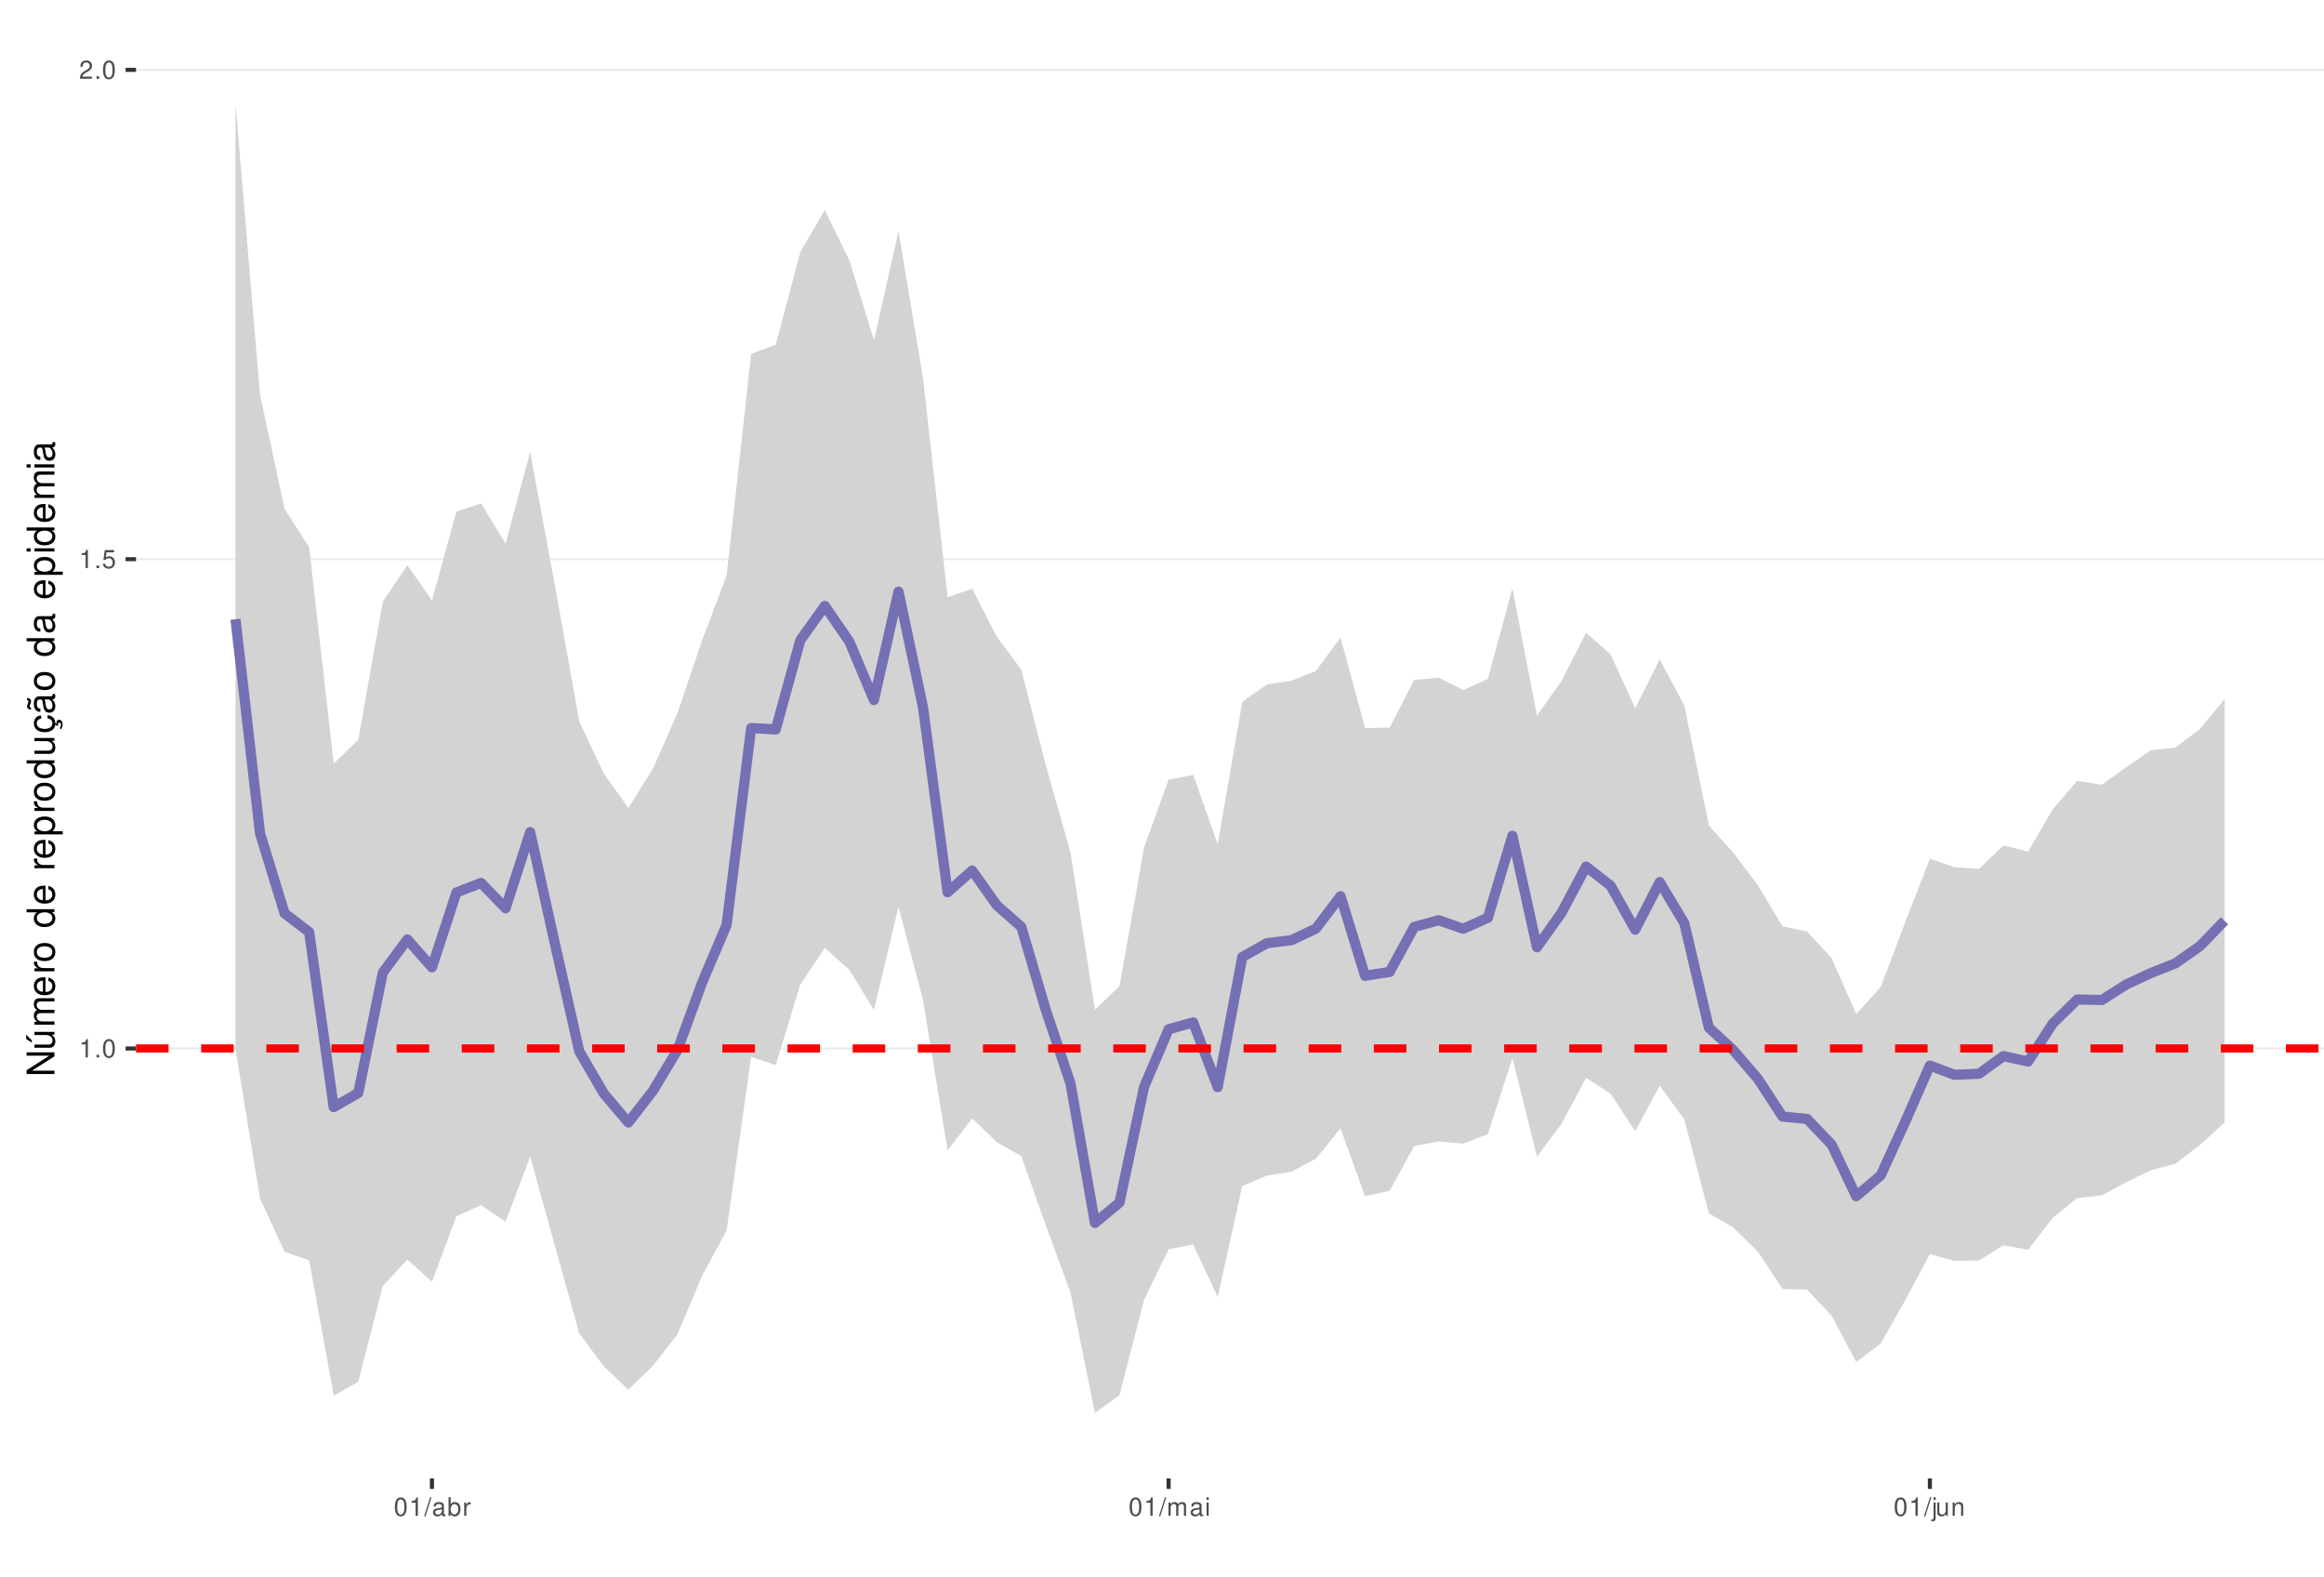
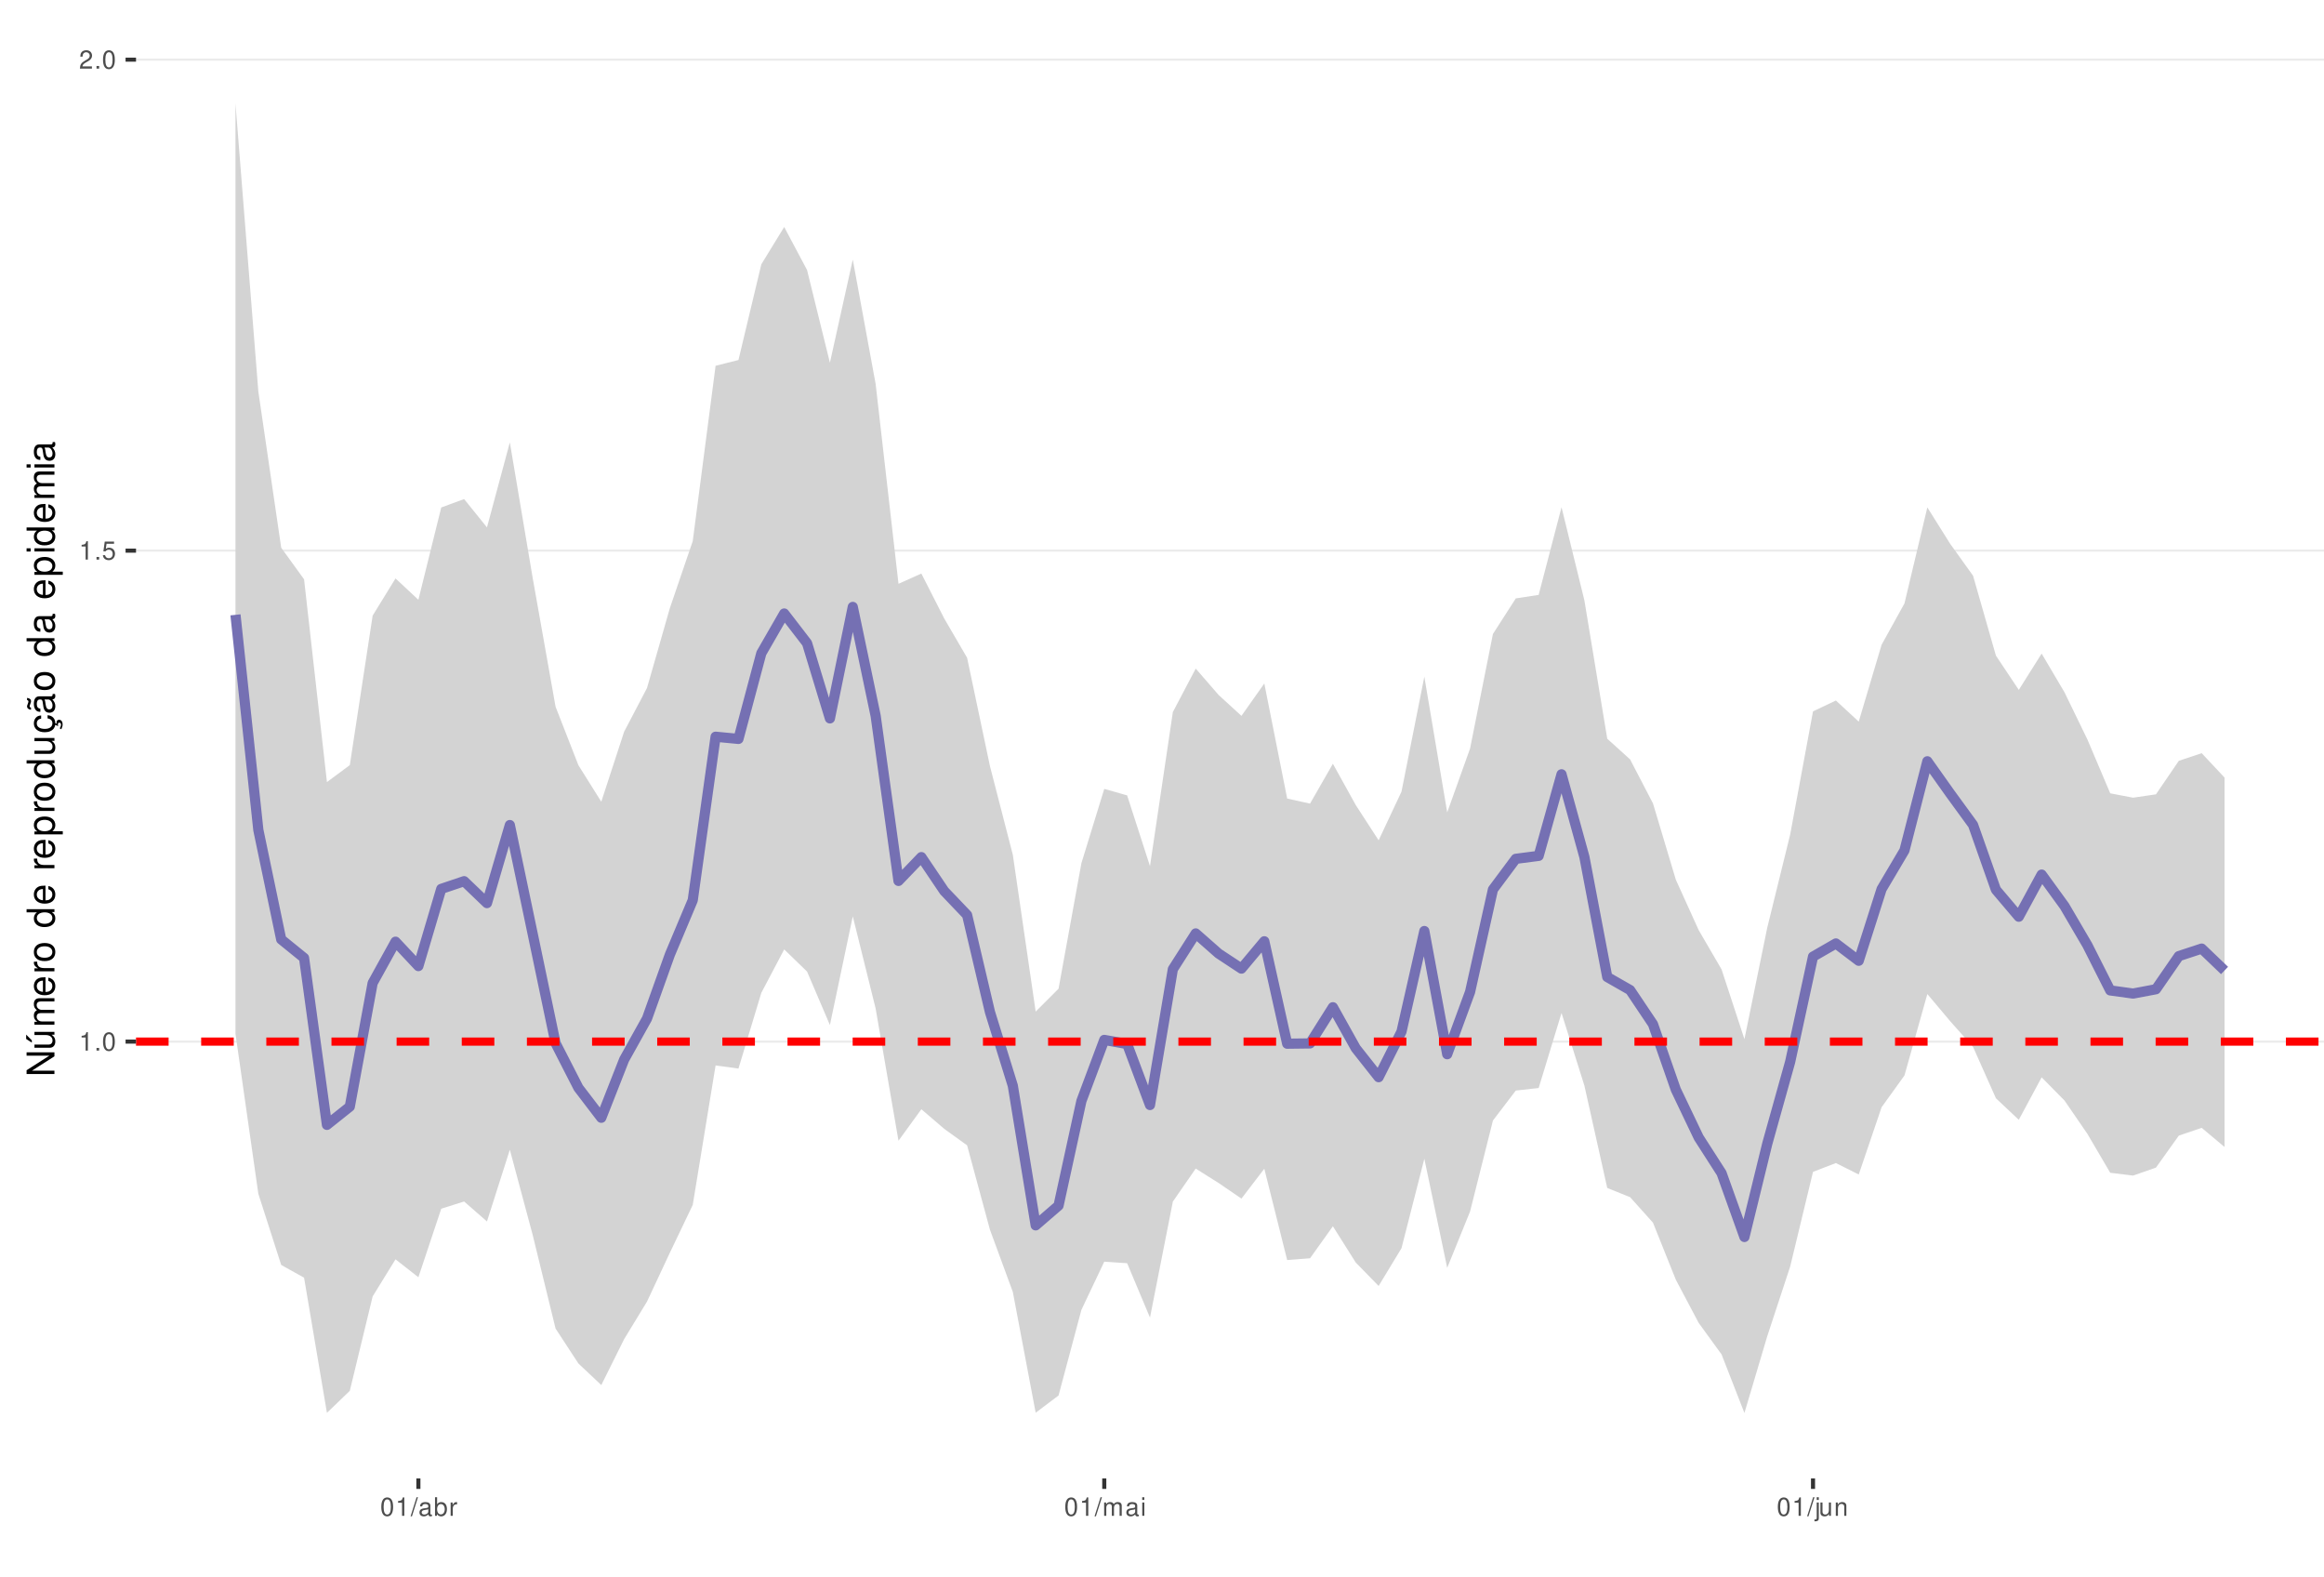
<svg xmlns="http://www.w3.org/2000/svg" xmlns:xlink="http://www.w3.org/1999/xlink" width="609pt" height="413pt" viewBox="0 0 609 413" version="1.1">
  <defs>
    <g>
      <symbol overflow="visible" id="glyph0-0">
        <path style="stroke:none;" d="" />
      </symbol>
      <symbol overflow="visible" id="glyph0-1">
        <path style="stroke:none;" d="M 1.719 -3.422 L 1.719 0 L 2.312 0 L 2.312 -4.812 L 1.922 -4.812 C 1.719 -4.078 1.578 -3.969 0.672 -3.859 L 0.672 -3.422 Z M 1.719 -3.422 " />
      </symbol>
      <symbol overflow="visible" id="glyph0-2">
        <path style="stroke:none;" d="M 1.266 -0.688 L 0.578 -0.688 L 0.578 0 L 1.266 0 Z M 1.266 -0.688 " />
      </symbol>
      <symbol overflow="visible" id="glyph0-3">
        <path style="stroke:none;" d="M 1.828 -4.812 C 1.391 -4.812 0.984 -4.609 0.75 -4.281 C 0.438 -3.859 0.281 -3.219 0.281 -2.328 C 0.281 -0.703 0.812 0.156 1.828 0.156 C 2.828 0.156 3.375 -0.703 3.375 -2.297 C 3.375 -3.219 3.234 -3.844 2.922 -4.281 C 2.672 -4.625 2.281 -4.812 1.828 -4.812 Z M 1.828 -4.297 C 2.469 -4.297 2.781 -3.641 2.781 -2.344 C 2.781 -0.969 2.469 -0.328 1.812 -0.328 C 1.203 -0.328 0.891 -1 0.891 -2.328 C 0.891 -3.641 1.203 -4.297 1.828 -4.297 Z M 1.828 -4.297 " />
      </symbol>
      <symbol overflow="visible" id="glyph0-4">
        <path style="stroke:none;" d="M 3.172 -4.719 L 0.734 -4.719 L 0.375 -2.156 L 0.922 -2.156 C 1.188 -2.469 1.422 -2.594 1.797 -2.594 C 2.422 -2.594 2.812 -2.156 2.812 -1.453 C 2.812 -0.781 2.422 -0.359 1.781 -0.359 C 1.266 -0.359 0.953 -0.625 0.812 -1.156 L 0.234 -1.156 C 0.312 -0.766 0.375 -0.578 0.516 -0.406 C 0.781 -0.047 1.266 0.156 1.797 0.156 C 2.75 0.156 3.422 -0.547 3.422 -1.531 C 3.422 -2.469 2.797 -3.109 1.891 -3.109 C 1.562 -3.109 1.297 -3.016 1.016 -2.828 L 1.203 -4.141 L 3.172 -4.141 Z M 3.172 -4.719 " />
      </symbol>
      <symbol overflow="visible" id="glyph0-5">
        <path style="stroke:none;" d="M 3.375 -0.578 L 0.891 -0.578 C 0.938 -0.984 1.156 -1.234 1.734 -1.578 L 2.406 -1.953 C 3.062 -2.328 3.406 -2.812 3.406 -3.406 C 3.406 -3.812 3.234 -4.188 2.969 -4.438 C 2.688 -4.688 2.344 -4.812 1.891 -4.812 C 1.297 -4.812 0.844 -4.594 0.578 -4.188 C 0.422 -3.938 0.344 -3.641 0.328 -3.141 L 0.922 -3.141 C 0.938 -3.469 0.984 -3.672 1.062 -3.828 C 1.219 -4.125 1.516 -4.297 1.875 -4.297 C 2.406 -4.297 2.797 -3.906 2.797 -3.391 C 2.797 -3.016 2.578 -2.672 2.156 -2.438 L 1.547 -2.078 C 0.562 -1.516 0.281 -1.062 0.219 0 L 3.375 0 Z M 3.375 -0.578 " />
      </symbol>
      <symbol overflow="visible" id="glyph0-6">
        <path style="stroke:none;" d="M 1.531 -4.859 L -0.047 0.141 L 0.312 0.141 L 1.891 -4.859 Z M 1.531 -4.859 " />
      </symbol>
      <symbol overflow="visible" id="glyph0-7">
        <path style="stroke:none;" d="M 3.562 -0.328 C 3.5 -0.312 3.469 -0.312 3.438 -0.312 C 3.25 -0.312 3.141 -0.406 3.141 -0.578 L 3.141 -2.641 C 3.141 -3.25 2.688 -3.594 1.828 -3.594 C 1.312 -3.594 0.906 -3.438 0.672 -3.188 C 0.516 -3 0.453 -2.797 0.438 -2.453 L 0.984 -2.453 C 1.031 -2.875 1.297 -3.078 1.812 -3.078 C 2.312 -3.078 2.594 -2.891 2.594 -2.562 L 2.594 -2.406 C 2.578 -2.172 2.469 -2.078 2.016 -2.031 C 1.219 -1.922 1.109 -1.891 0.891 -1.812 C 0.484 -1.641 0.281 -1.328 0.281 -0.875 C 0.281 -0.25 0.719 0.156 1.422 0.156 C 1.859 0.156 2.219 0 2.609 -0.359 C 2.656 0 2.828 0.156 3.188 0.156 C 3.297 0.156 3.375 0.141 3.562 0.094 Z M 2.594 -1.094 C 2.594 -0.906 2.531 -0.797 2.375 -0.641 C 2.141 -0.438 1.875 -0.328 1.547 -0.328 C 1.109 -0.328 0.859 -0.547 0.859 -0.891 C 0.859 -1.266 1.094 -1.438 1.703 -1.531 C 2.297 -1.609 2.406 -1.641 2.594 -1.719 Z M 2.594 -1.094 " />
      </symbol>
      <symbol overflow="visible" id="glyph0-8">
        <path style="stroke:none;" d="M 0.359 -4.859 L 0.359 0 L 0.859 0 L 0.859 -0.453 C 1.125 -0.047 1.484 0.156 1.969 0.156 C 2.875 0.156 3.484 -0.594 3.484 -1.75 C 3.484 -2.891 2.922 -3.594 1.984 -3.594 C 1.516 -3.594 1.172 -3.406 0.906 -3.016 L 0.906 -4.859 Z M 1.891 -3.062 C 2.5 -3.062 2.906 -2.531 2.906 -1.703 C 2.906 -0.906 2.484 -0.359 1.891 -0.359 C 1.297 -0.359 0.906 -0.906 0.906 -1.719 C 0.906 -2.531 1.297 -3.062 1.891 -3.062 Z M 1.891 -3.062 " />
      </symbol>
      <symbol overflow="visible" id="glyph0-9">
        <path style="stroke:none;" d="M 0.453 -3.484 L 0.453 0 L 1.016 0 L 1.016 -1.812 C 1.031 -2.656 1.375 -3.016 2.141 -3 L 2.141 -3.562 C 2.047 -3.578 1.984 -3.594 1.922 -3.594 C 1.562 -3.594 1.297 -3.375 0.969 -2.859 L 0.969 -3.484 Z M 0.453 -3.484 " />
      </symbol>
      <symbol overflow="visible" id="glyph0-10">
        <path style="stroke:none;" d="M 0.469 -3.484 L 0.469 0 L 1.031 0 L 1.031 -2.188 C 1.031 -2.703 1.391 -3.109 1.844 -3.109 C 2.25 -3.109 2.484 -2.844 2.484 -2.406 L 2.484 0 L 3.047 0 L 3.047 -2.188 C 3.047 -2.703 3.422 -3.109 3.875 -3.109 C 4.266 -3.109 4.516 -2.844 4.516 -2.406 L 4.516 0 L 5.078 0 L 5.078 -2.609 C 5.078 -3.234 4.719 -3.594 4.062 -3.594 C 3.594 -3.594 3.312 -3.453 2.984 -3.062 C 2.781 -3.422 2.5 -3.594 2.047 -3.594 C 1.578 -3.594 1.266 -3.422 0.984 -3 L 0.984 -3.484 Z M 0.469 -3.484 " />
      </symbol>
      <symbol overflow="visible" id="glyph0-11">
        <path style="stroke:none;" d="M 1 -3.484 L 0.453 -3.484 L 0.453 0 L 1 0 Z M 1 -4.859 L 0.438 -4.859 L 0.438 -4.156 L 1 -4.156 Z M 1 -4.859 " />
      </symbol>
      <symbol overflow="visible" id="glyph0-12">
        <path style="stroke:none;" d="M 0.469 -3.484 L 0.469 0.5 C 0.469 0.859 0.359 0.969 0.016 0.969 C -0.031 0.969 -0.047 0.969 -0.125 0.953 L -0.125 1.438 C -0.047 1.438 -0.016 1.453 0.062 1.453 C 0.688 1.453 1.016 1.203 1.016 0.719 L 1.016 -3.484 Z M 1.016 -4.859 L 0.469 -4.859 L 0.469 -4.156 L 1.016 -4.156 Z M 1.016 -4.859 " />
      </symbol>
      <symbol overflow="visible" id="glyph0-13">
        <path style="stroke:none;" d="M 3.203 0 L 3.203 -3.484 L 2.656 -3.484 L 2.656 -1.516 C 2.656 -0.797 2.281 -0.328 1.703 -0.328 C 1.266 -0.328 0.984 -0.594 0.984 -1.016 L 0.984 -3.484 L 0.438 -3.484 L 0.438 -0.797 C 0.438 -0.219 0.859 0.156 1.547 0.156 C 2.062 0.156 2.391 -0.031 2.703 -0.484 L 2.703 0 Z M 3.203 0 " />
      </symbol>
      <symbol overflow="visible" id="glyph0-14">
        <path style="stroke:none;" d="M 0.469 -3.484 L 0.469 0 L 1.031 0 L 1.031 -1.922 C 1.031 -2.641 1.391 -3.109 1.969 -3.109 C 2.406 -3.109 2.688 -2.828 2.688 -2.422 L 2.688 0 L 3.234 0 L 3.234 -2.641 C 3.234 -3.219 2.812 -3.594 2.141 -3.594 C 1.625 -3.594 1.281 -3.391 0.984 -2.906 L 0.984 -3.484 Z M 0.469 -3.484 " />
      </symbol>
      <symbol overflow="visible" id="glyph1-0">
        <path style="stroke:none;" d="" />
      </symbol>
      <symbol overflow="visible" id="glyph1-1">
        <path style="stroke:none;" d="M -7.297 -6.453 L -7.297 -5.578 L -1.328 -5.578 L -7.297 -1.766 L -7.297 -0.766 L 0 -0.766 L 0 -1.641 L -5.906 -1.641 L 0 -5.406 L 0 -6.453 Z M -7.297 -6.453 " />
      </symbol>
      <symbol overflow="visible" id="glyph1-2">
        <path style="stroke:none;" d="M 0 -4.812 L -5.234 -4.812 L -5.234 -3.984 L -2.266 -3.984 C -1.203 -3.984 -0.5 -3.438 -0.5 -2.562 C -0.5 -1.906 -0.906 -1.484 -1.531 -1.484 L -5.234 -1.484 L -5.234 -0.656 L -1.203 -0.656 C -0.328 -0.656 0.234 -1.297 0.234 -2.312 C 0.234 -3.094 -0.047 -3.578 -0.734 -4.062 L 0 -4.062 Z M -7.406 -2.953 L -5.922 -2 L -5.922 -2.594 L -7.406 -4.094 Z M -7.406 -2.953 " />
      </symbol>
      <symbol overflow="visible" id="glyph1-3">
        <path style="stroke:none;" d="M -5.234 -0.703 L 0 -0.703 L 0 -1.547 L -3.297 -1.547 C -4.047 -1.547 -4.656 -2.094 -4.656 -2.766 C -4.656 -3.391 -4.281 -3.734 -3.609 -3.734 L 0 -3.734 L 0 -4.578 L -3.297 -4.578 C -4.047 -4.578 -4.656 -5.125 -4.656 -5.812 C -4.656 -6.422 -4.266 -6.781 -3.609 -6.781 L 0 -6.781 L 0 -7.625 L -3.938 -7.625 C -4.875 -7.625 -5.391 -7.078 -5.391 -6.094 C -5.391 -5.406 -5.188 -4.984 -4.594 -4.484 C -5.156 -4.188 -5.391 -3.766 -5.391 -3.078 C -5.391 -2.375 -5.125 -1.906 -4.5 -1.469 L -5.234 -1.469 Z M -5.234 -0.703 " />
      </symbol>
      <symbol overflow="visible" id="glyph1-4">
        <path style="stroke:none;" d="M -2.344 -5.125 C -3.141 -5.125 -3.625 -5.062 -4.016 -4.922 C -4.875 -4.578 -5.391 -3.781 -5.391 -2.797 C -5.391 -1.344 -4.281 -0.406 -2.547 -0.406 C -0.812 -0.406 0.234 -1.297 0.234 -2.781 C 0.234 -3.984 -0.453 -4.812 -1.594 -5.016 L -1.594 -4.188 C -0.906 -3.953 -0.547 -3.484 -0.547 -2.812 C -0.547 -2.281 -0.781 -1.828 -1.219 -1.547 C -1.516 -1.344 -1.812 -1.281 -2.344 -1.266 Z M -3.016 -1.297 C -3.984 -1.359 -4.625 -1.953 -4.625 -2.797 C -4.625 -3.641 -3.953 -4.234 -3.016 -4.234 Z M -3.016 -1.297 " />
      </symbol>
      <symbol overflow="visible" id="glyph1-5">
        <path style="stroke:none;" d="M -5.234 -0.688 L 0 -0.688 L 0 -1.531 L -2.719 -1.531 C -3.984 -1.547 -4.547 -2.062 -4.516 -3.203 L -5.359 -3.203 C -5.375 -3.062 -5.391 -2.984 -5.391 -2.891 C -5.391 -2.344 -5.062 -1.938 -4.297 -1.453 L -5.234 -1.453 Z M -5.234 -0.688 " />
      </symbol>
      <symbol overflow="visible" id="glyph1-6">
        <path style="stroke:none;" d="M -5.391 -2.719 C -5.391 -1.234 -4.344 -0.359 -2.578 -0.359 C -0.812 -0.359 0.234 -1.234 0.234 -2.734 C 0.234 -4.203 -0.812 -5.094 -2.547 -5.094 C -4.359 -5.094 -5.391 -4.234 -5.391 -2.719 Z M -4.625 -2.734 C -4.625 -3.672 -3.844 -4.234 -2.547 -4.234 C -1.312 -4.234 -0.547 -3.656 -0.547 -2.734 C -0.547 -1.797 -1.312 -1.234 -2.578 -1.234 C -3.844 -1.234 -4.625 -1.797 -4.625 -2.734 Z M -4.625 -2.734 " />
      </symbol>
      <symbol overflow="visible" id="glyph1-7">
        <path style="stroke:none;" d="" />
      </symbol>
      <symbol overflow="visible" id="glyph1-8">
        <path style="stroke:none;" d="M -7.297 -4.953 L -7.297 -4.125 L -4.578 -4.125 C -5.109 -3.766 -5.391 -3.203 -5.391 -2.516 C -5.391 -1.156 -4.297 -0.266 -2.625 -0.266 C -0.859 -0.266 0.234 -1.125 0.234 -2.547 C 0.234 -3.266 -0.047 -3.766 -0.688 -4.203 L 0 -4.203 L 0 -4.953 Z M -4.609 -2.656 C -4.609 -3.547 -3.812 -4.125 -2.562 -4.125 C -1.344 -4.125 -0.547 -3.547 -0.547 -2.656 C -0.547 -1.734 -1.359 -1.125 -2.578 -1.125 C -3.797 -1.125 -4.609 -1.734 -4.609 -2.656 Z M -4.609 -2.656 " />
      </symbol>
      <symbol overflow="visible" id="glyph1-9">
        <path style="stroke:none;" d="M 2.188 -0.547 L 2.188 -1.375 L -0.547 -1.375 C -0.016 -1.812 0.234 -2.312 0.234 -2.984 C 0.234 -4.344 -0.859 -5.234 -2.531 -5.234 C -4.297 -5.234 -5.391 -4.375 -5.391 -2.984 C -5.391 -2.266 -5.062 -1.703 -4.453 -1.312 L -5.234 -1.312 L -5.234 -0.547 Z M -4.609 -2.844 C -4.609 -3.766 -3.797 -4.359 -2.547 -4.359 C -1.359 -4.359 -0.547 -3.75 -0.547 -2.844 C -0.547 -1.953 -1.344 -1.375 -2.578 -1.375 C -3.812 -1.375 -4.609 -1.953 -4.609 -2.844 Z M -4.609 -2.844 " />
      </symbol>
      <symbol overflow="visible" id="glyph1-10">
        <path style="stroke:none;" d="M 0 -4.812 L -5.234 -4.812 L -5.234 -3.984 L -2.266 -3.984 C -1.203 -3.984 -0.5 -3.438 -0.5 -2.562 C -0.5 -1.906 -0.906 -1.484 -1.531 -1.484 L -5.234 -1.484 L -5.234 -0.656 L -1.203 -0.656 C -0.328 -0.656 0.234 -1.297 0.234 -2.312 C 0.234 -3.094 -0.047 -3.578 -0.734 -4.062 L 0 -4.062 Z M 0 -4.812 " />
      </symbol>
      <symbol overflow="visible" id="glyph1-11">
        <path style="stroke:none;" d="M 0.234 -2.641 C 0.234 -3.875 -0.547 -4.703 -1.797 -4.766 L -1.797 -3.938 C -0.953 -3.797 -0.531 -3.359 -0.531 -2.656 C -0.531 -1.734 -1.281 -1.188 -2.516 -1.188 C -3.844 -1.188 -4.625 -1.719 -4.625 -2.625 C -4.625 -3.328 -4.203 -3.766 -3.484 -3.875 L -3.484 -4.703 C -3.984 -4.672 -4.312 -4.562 -4.609 -4.359 C -5.094 -4 -5.391 -3.375 -5.391 -2.641 C -5.391 -1.219 -4.266 -0.312 -2.531 -0.312 C -1.469 -0.312 -0.625 -0.672 -0.156 -1.312 C 0.047 -1.594 0.125 -1.812 0.203 -2.25 L 0.922 -1.938 L 0.984 -2.062 C 0.938 -2.188 0.906 -2.25 0.906 -2.375 C 0.906 -2.656 1.047 -2.828 1.281 -2.828 C 1.547 -2.828 1.734 -2.594 1.734 -2.297 C 1.734 -2.031 1.672 -1.844 1.438 -1.406 L 1.406 -1.312 L 1.812 -1.094 C 2.078 -1.75 2.141 -1.953 2.141 -2.344 C 2.141 -3.109 1.781 -3.578 1.203 -3.578 C 0.781 -3.578 0.547 -3.297 0.547 -2.797 C 0.547 -2.703 0.547 -2.641 0.562 -2.516 Z M 0.234 -2.641 " />
      </symbol>
      <symbol overflow="visible" id="glyph1-12">
        <path style="stroke:none;" d="M -0.484 -5.344 C -0.469 -5.266 -0.469 -5.219 -0.469 -5.172 C -0.469 -4.875 -0.625 -4.719 -0.875 -4.719 L -3.953 -4.719 C -4.891 -4.719 -5.391 -4.047 -5.391 -2.75 C -5.391 -1.984 -5.172 -1.375 -4.781 -1.016 C -4.516 -0.766 -4.203 -0.672 -3.688 -0.656 L -3.688 -1.484 C -4.328 -1.562 -4.625 -1.938 -4.625 -2.719 C -4.625 -3.484 -4.344 -3.891 -3.844 -3.891 L -3.625 -3.891 C -3.266 -3.875 -3.125 -3.703 -3.047 -3.016 C -2.891 -1.844 -2.844 -1.656 -2.719 -1.344 C -2.453 -0.734 -2 -0.422 -1.312 -0.422 C -0.375 -0.422 0.234 -1.078 0.234 -2.141 C 0.234 -2.797 0 -3.328 -0.547 -3.922 C 0 -3.984 0.234 -4.234 0.234 -4.781 C 0.234 -4.953 0.203 -5.062 0.141 -5.344 Z M -1.656 -3.891 C -1.375 -3.891 -1.203 -3.812 -0.969 -3.562 C -0.656 -3.219 -0.5 -2.812 -0.5 -2.312 C -0.5 -1.672 -0.812 -1.297 -1.344 -1.297 C -1.891 -1.297 -2.172 -1.656 -2.297 -2.547 C -2.422 -3.438 -2.453 -3.609 -2.594 -3.891 Z M -7.172 -3.75 C -6.922 -3.672 -6.812 -3.547 -6.812 -3.375 C -6.812 -3.25 -6.875 -2.984 -6.984 -2.734 C -7.156 -2.312 -7.172 -2.25 -7.172 -2.047 C -7.172 -1.594 -6.797 -1.297 -6.141 -1.188 L -6.141 -1.766 C -6.375 -1.812 -6.5 -1.938 -6.5 -2.094 C -6.5 -2.203 -6.469 -2.344 -6.375 -2.578 C -6.156 -3.156 -6.125 -3.234 -6.125 -3.438 C -6.125 -3.922 -6.484 -4.219 -7.172 -4.312 Z M -7.172 -3.75 " />
      </symbol>
      <symbol overflow="visible" id="glyph1-13">
        <path style="stroke:none;" d="M -0.484 -5.344 C -0.469 -5.266 -0.469 -5.219 -0.469 -5.172 C -0.469 -4.875 -0.625 -4.719 -0.875 -4.719 L -3.953 -4.719 C -4.891 -4.719 -5.391 -4.047 -5.391 -2.75 C -5.391 -1.984 -5.172 -1.375 -4.781 -1.016 C -4.516 -0.766 -4.203 -0.672 -3.688 -0.656 L -3.688 -1.484 C -4.328 -1.562 -4.625 -1.938 -4.625 -2.719 C -4.625 -3.484 -4.344 -3.891 -3.844 -3.891 L -3.625 -3.891 C -3.266 -3.875 -3.125 -3.703 -3.047 -3.016 C -2.891 -1.844 -2.844 -1.656 -2.719 -1.344 C -2.453 -0.734 -2 -0.422 -1.312 -0.422 C -0.375 -0.422 0.234 -1.078 0.234 -2.141 C 0.234 -2.797 0 -3.328 -0.547 -3.922 C 0 -3.984 0.234 -4.234 0.234 -4.781 C 0.234 -4.953 0.203 -5.062 0.141 -5.344 Z M -1.656 -3.891 C -1.375 -3.891 -1.203 -3.812 -0.969 -3.562 C -0.656 -3.219 -0.5 -2.812 -0.5 -2.312 C -0.5 -1.672 -0.812 -1.297 -1.344 -1.297 C -1.891 -1.297 -2.172 -1.656 -2.297 -2.547 C -2.422 -3.438 -2.453 -3.609 -2.594 -3.891 Z M -1.656 -3.891 " />
      </symbol>
      <symbol overflow="visible" id="glyph1-14">
        <path style="stroke:none;" d="M -5.234 -1.5 L -5.234 -0.672 L 0 -0.672 L 0 -1.5 Z M -7.297 -1.5 L -7.297 -0.656 L -6.234 -0.656 L -6.234 -1.5 Z M -7.297 -1.5 " />
      </symbol>
    </g>
    <clipPath id="clip1">
      <path d="M 35.645 9.961 L 609 9.961 L 609 387.328 L 35.645 387.328 Z M 35.645 9.961 " />
    </clipPath>
    <clipPath id="clip2">
-       <path d="M 35.645 274 L 609 274 L 609 275 L 35.645 275 Z M 35.645 274 " />
+       <path d="M 35.645 272 L 609 272 L 609 274 L 35.645 274 Z M 35.645 272 " />
    </clipPath>
    <clipPath id="clip3">
-       <path d="M 35.645 146 L 609 146 L 609 147 L 35.645 147 Z M 35.645 146 " />
+       <path d="M 35.645 143 L 609 143 L 609 145 L 35.645 145 Z M 35.645 143 " />
    </clipPath>
    <clipPath id="clip4">
-       <path d="M 35.645 18 L 609 18 L 609 19 L 35.645 19 Z M 35.645 18 " />
+       <path d="M 35.645 15 L 609 15 L 609 16 L 35.645 16 Z M 35.645 15 " />
    </clipPath>
    <clipPath id="clip5">
-       <path d="M 35.645 273 L 609 273 L 609 276 L 35.645 276 Z M 35.645 273 " />
+       <path d="M 35.645 271 L 609 271 L 609 274 L 35.645 274 Z M 35.645 271 " />
    </clipPath>
  </defs>
  <g id="surface53">
    <rect x="0" y="0" width="609" height="413" style="fill:rgb(100%,100%,100%);fill-opacity:1;stroke:none;" />
    <rect x="0" y="0" width="609" height="413" style="fill:rgb(100%,100%,100%);fill-opacity:1;stroke:none;" />
    <path style="fill:none;stroke-width:1.067;stroke-linecap:round;stroke-linejoin:round;stroke:rgb(100%,100%,100%);stroke-opacity:1;stroke-miterlimit:10;" d="M 0 413 L 609 413 L 609 0 L 0 0 Z M 0 413 " />
    <g clip-path="url(#clip1)" clip-rule="nonzero">
      <path style=" stroke:none;fill-rule:nonzero;fill:rgb(100%,100%,100%);fill-opacity:1;" d="M 35.645 387.328 L 609 387.328 L 609 9.961 L 35.645 9.961 Z M 35.645 387.328 " />
    </g>
    <g clip-path="url(#clip2)" clip-rule="nonzero">
-       <path style="fill:none;stroke-width:0.533;stroke-linecap:butt;stroke-linejoin:round;stroke:rgb(92.157%,92.157%,92.157%);stroke-opacity:1;stroke-miterlimit:10;" d="M 35.645 274.68 L 609 274.68 " />
+       <path style="fill:none;stroke-width:0.533;stroke-linecap:butt;stroke-linejoin:round;stroke:rgb(92.157%,92.157%,92.157%);stroke-opacity:1;stroke-miterlimit:10;" d="M 35.645 272.883 L 609 272.883 " />
    </g>
    <g clip-path="url(#clip3)" clip-rule="nonzero">
-       <path style="fill:none;stroke-width:0.533;stroke-linecap:butt;stroke-linejoin:round;stroke:rgb(92.157%,92.157%,92.157%);stroke-opacity:1;stroke-miterlimit:10;" d="M 35.645 146.492 L 609 146.492 " />
+       <path style="fill:none;stroke-width:0.533;stroke-linecap:butt;stroke-linejoin:round;stroke:rgb(92.157%,92.157%,92.157%);stroke-opacity:1;stroke-miterlimit:10;" d="M 35.645 144.254 L 609 144.254 " />
    </g>
    <g clip-path="url(#clip4)" clip-rule="nonzero">
-       <path style="fill:none;stroke-width:0.533;stroke-linecap:butt;stroke-linejoin:round;stroke:rgb(92.157%,92.157%,92.157%);stroke-opacity:1;stroke-miterlimit:10;" d="M 35.645 18.301 L 609 18.301 " />
-     </g>
-     <path style=" stroke:none;fill-rule:nonzero;fill:rgb(82.745%,82.745%,82.745%);fill-opacity:1;" d="M 61.707 27.117 L 68.141 103.352 L 74.578 133.383 L 81.012 143.316 L 87.445 200.047 L 93.883 193.801 L 100.316 157.633 L 106.75 148.066 L 113.188 157.27 L 119.621 134.004 L 126.055 131.898 L 132.492 142.406 L 138.926 118.41 L 145.359 153.09 L 151.797 188.945 L 158.23 202.676 L 164.668 211.648 L 171.102 201.363 L 177.535 186.785 L 183.973 167.805 L 190.406 150.77 L 196.84 92.691 L 203.277 90.328 L 209.711 66.023 L 216.145 55.031 L 222.582 68.234 L 229.016 89.152 L 235.449 60.602 L 241.887 99.133 L 248.32 156.457 L 254.754 154.219 L 261.191 166.754 L 267.625 175.445 L 274.059 200.496 L 280.496 223.219 L 286.93 264.52 L 293.363 258.332 L 299.801 222.059 L 306.234 204.25 L 312.672 203.023 L 319.105 221.199 L 325.539 183.852 L 331.977 179.328 L 338.41 178.32 L 344.844 175.773 L 351.281 167.004 L 357.715 190.758 L 364.148 190.613 L 370.586 178.141 L 377.02 177.543 L 383.453 180.766 L 389.891 177.875 L 396.324 154.152 L 402.758 187.457 L 409.195 178.406 L 415.629 165.766 L 422.062 171.441 L 428.5 185.535 L 434.934 172.738 L 441.371 184.855 L 447.805 216.289 L 454.238 223.406 L 460.676 231.926 L 467.109 242.699 L 473.543 244.02 L 479.98 251.031 L 486.414 265.668 L 492.848 258.562 L 499.285 241.539 L 505.719 224.949 L 512.152 227.215 L 518.59 227.621 L 525.023 221.469 L 531.457 223.121 L 537.895 212.023 L 544.328 204.566 L 550.762 205.59 L 557.199 200.988 L 563.633 196.555 L 570.07 195.848 L 576.504 190.957 L 582.938 183.145 L 582.938 294.117 L 576.504 299.918 L 570.07 304.875 L 563.633 306.605 L 557.199 309.684 L 550.762 313.184 L 544.328 313.867 L 537.895 319.09 L 531.457 327.41 L 525.023 326.254 L 518.59 330.211 L 512.152 330.355 L 505.719 328.562 L 499.285 340.605 L 492.848 351.965 L 486.414 356.816 L 479.98 344.723 L 473.543 337.855 L 467.109 337.695 L 460.676 327.941 L 454.238 321.625 L 447.805 317.848 L 441.371 293.281 L 434.934 284.441 L 428.5 296.355 L 422.062 286.535 L 415.629 282.371 L 409.195 294.422 L 402.758 302.996 L 396.324 277.164 L 389.891 297.133 L 383.453 299.598 L 377.02 299.066 L 370.586 300.223 L 364.148 311.973 L 357.715 313.402 L 351.281 295.621 L 344.844 303.555 L 338.41 306.965 L 331.977 307.992 L 325.539 310.688 L 319.105 339.812 L 312.672 326.02 L 306.234 327.27 L 299.801 340.52 L 293.363 365.512 L 286.93 370.176 L 280.496 338.555 L 274.059 321.027 L 267.625 302.871 L 261.191 299.211 L 254.754 292.996 L 248.32 301.391 L 241.887 262.078 L 235.449 237.52 L 229.016 264.633 L 222.582 254.082 L 216.145 248.363 L 209.711 257.961 L 203.277 279.047 L 196.84 276.879 L 190.406 322.375 L 183.973 334.258 L 177.535 349.543 L 171.102 357.797 L 164.668 364.074 L 158.23 357.98 L 151.797 349.324 L 145.359 326.219 L 138.926 303.023 L 132.492 320.07 L 126.055 315.738 L 119.621 318.609 L 113.188 335.812 L 106.75 329.984 L 100.316 336.914 L 93.883 362.012 L 87.445 365.633 L 81.012 330.195 L 74.578 327.969 L 68.141 314 L 61.707 274.863 Z M 61.707 27.117 " />
-     <path style="fill:none;stroke-width:2.667;stroke-linecap:butt;stroke-linejoin:round;stroke:rgb(45.882%,43.922%,70.196%);stroke-opacity:1;stroke-miterlimit:10;" d="M 61.707 162.238 L 68.141 218.32 L 74.578 239.281 L 81.012 244.191 L 87.445 290.043 L 93.883 286.344 L 100.316 254.805 L 106.75 246.113 L 113.188 253.422 L 119.621 233.812 L 126.055 231.309 L 132.492 237.945 L 138.926 218.004 L 145.359 246.996 L 151.797 275.426 L 158.23 286.496 L 164.668 294.082 L 171.102 285.766 L 177.535 275.082 L 183.973 257.453 L 190.406 242.309 L 196.84 190.738 L 203.277 191.098 L 209.711 167.738 L 216.145 158.734 L 222.582 168.125 L 229.016 183.395 L 235.449 155 L 241.887 185.387 L 248.32 233.75 L 254.754 228.062 L 261.191 237.145 L 267.625 242.812 L 274.059 264.641 L 280.496 283.77 L 286.93 320.395 L 293.363 315.055 L 299.801 284.77 L 306.234 269.66 L 312.672 267.848 L 319.105 284.812 L 325.539 250.719 L 331.977 247.102 L 338.41 246.312 L 344.844 243.266 L 351.281 234.781 L 357.715 255.641 L 364.148 254.633 L 370.586 242.844 L 377.02 241.078 L 383.453 243.324 L 389.891 240.438 L 396.324 218.957 L 402.758 248.164 L 409.195 239.137 L 415.629 227.012 L 422.062 232.047 L 428.5 243.562 L 434.934 231.09 L 441.371 241.859 L 447.805 269.211 L 454.238 275.164 L 460.676 282.66 L 467.109 292.523 L 473.543 293.133 L 479.98 299.871 L 486.414 313.387 L 492.848 307.926 L 499.285 293.812 L 505.719 279.156 L 512.152 281.578 L 518.59 281.305 L 525.023 276.672 L 531.457 278.105 L 537.895 268.18 L 544.328 261.855 L 550.762 261.992 L 557.199 257.914 L 563.633 254.922 L 570.07 252.379 L 576.504 247.859 L 582.938 241.207 " />
+       <path style="fill:none;stroke-width:0.533;stroke-linecap:butt;stroke-linejoin:round;stroke:rgb(92.157%,92.157%,92.157%);stroke-opacity:1;stroke-miterlimit:10;" d="M 35.645 15.629 L 609 15.629 " />
+     </g>
+     <path style=" stroke:none;fill-rule:nonzero;fill:rgb(82.745%,82.745%,82.745%);fill-opacity:1;" d="M 61.707 27.117 L 67.699 102.582 L 73.688 143.488 L 79.68 151.766 L 85.672 204.887 L 91.664 200.453 L 97.652 161.277 L 103.645 151.535 L 109.637 157.133 L 115.629 132.949 L 121.617 130.742 L 127.609 138.168 L 133.602 115.898 L 139.594 151.441 L 145.582 185.141 L 151.574 200.48 L 157.566 210.035 L 163.555 191.691 L 169.547 180.25 L 175.539 159.305 L 181.531 141.77 L 187.52 95.828 L 193.512 94.316 L 199.504 69.25 L 205.496 59.469 L 211.484 70.73 L 217.477 95.027 L 223.469 68.012 L 229.461 100.605 L 235.449 152.945 L 241.441 150.262 L 247.434 162.035 L 253.426 172.32 L 259.414 200.703 L 265.406 223.93 L 271.398 265.023 L 277.391 259.027 L 283.379 226.145 L 289.371 206.672 L 295.363 208.379 L 301.352 226.914 L 307.344 186.547 L 313.336 175.156 L 319.328 182.062 L 325.316 187.543 L 331.309 179.062 L 337.301 209.203 L 343.293 210.531 L 349.281 200.094 L 355.273 210.91 L 361.266 220.148 L 367.258 207.398 L 373.246 177.277 L 379.238 212.832 L 385.23 196.098 L 391.223 166.086 L 397.211 156.77 L 403.203 155.852 L 409.195 132.887 L 415.188 157.293 L 421.176 193.531 L 427.168 198.953 L 433.16 210.48 L 439.148 230.461 L 445.141 243.68 L 451.133 253.965 L 457.125 272.246 L 463.113 242.992 L 469.105 218.672 L 475.098 186.367 L 481.09 183.52 L 487.078 189.051 L 493.07 168.914 L 499.062 158.086 L 505.055 132.934 L 511.043 142.473 L 517.035 150.828 L 523.027 171.766 L 529.02 180.738 L 535.008 171.23 L 541 181.375 L 546.992 193.711 L 552.984 207.836 L 558.973 208.98 L 564.965 208.102 L 570.957 199.316 L 576.945 197.316 L 582.938 203.707 L 582.938 300.492 L 576.945 295.473 L 570.957 297.508 L 564.965 305.895 L 558.973 307.98 L 552.984 307.246 L 546.992 297.043 L 541 288.316 L 535.008 282.242 L 529.02 293.367 L 523.027 287.723 L 517.035 274.273 L 511.043 267.535 L 505.055 260.418 L 499.062 281.754 L 493.07 290.07 L 487.078 307.699 L 481.09 304.695 L 475.098 307.004 L 469.105 331.836 L 463.113 350.035 L 457.125 370.176 L 451.133 354.832 L 445.141 346.582 L 439.148 335.262 L 433.16 320.316 L 427.168 313.637 L 421.176 311.227 L 415.188 284.414 L 409.195 265.383 L 403.203 285.039 L 397.211 285.707 L 391.223 293.555 L 385.23 317.391 L 379.238 332.145 L 373.246 303.566 L 367.258 327.008 L 361.266 336.898 L 355.273 330.758 L 349.281 321.262 L 343.293 329.645 L 337.301 330.109 L 331.309 306.184 L 325.316 314.012 L 319.328 309.922 L 313.336 306.145 L 307.344 314.793 L 301.352 345.18 L 295.363 330.938 L 289.371 330.535 L 283.379 343.16 L 277.391 365.59 L 271.398 370.109 L 265.406 338.453 L 259.414 322.16 L 253.426 300.055 L 247.434 295.734 L 241.441 290.602 L 235.449 298.852 L 229.461 264.219 L 223.469 240.066 L 217.477 268.535 L 211.484 254.523 L 205.496 248.727 L 199.504 260.102 L 193.512 279.945 L 187.52 279.125 L 181.531 315.668 L 175.539 328.191 L 169.547 340.996 L 163.555 350.828 L 157.566 362.859 L 151.574 357.215 L 145.582 348.051 L 139.594 323.551 L 133.602 301.207 L 127.609 320 L 121.617 314.766 L 115.629 316.66 L 109.637 334.617 L 103.645 329.918 L 97.652 339.637 L 91.664 364.371 L 85.672 370.141 L 79.68 334.727 L 73.688 331.395 L 67.699 312.754 L 61.707 270.828 Z M 61.707 27.117 " />
+     <path style="fill:none;stroke-width:2.667;stroke-linecap:butt;stroke-linejoin:round;stroke:rgb(45.882%,43.922%,70.196%);stroke-opacity:1;stroke-miterlimit:10;" d="M 61.707 161.078 L 67.699 217.445 L 73.688 246.105 L 79.68 250.965 L 85.672 294.695 L 91.664 289.922 L 97.652 257.543 L 103.645 246.707 L 109.637 253.098 L 115.629 232.875 L 121.617 230.855 L 127.609 236.598 L 133.602 216.145 L 139.594 244.676 L 145.582 273.289 L 151.574 284.996 L 157.566 292.836 L 163.555 277.598 L 169.547 266.844 L 175.539 250.094 L 181.531 235.848 L 187.52 193.008 L 193.512 193.582 L 199.504 171.141 L 205.496 160.727 L 211.484 168.504 L 217.477 188.211 L 223.469 159 L 229.461 187.531 L 235.449 230.785 L 241.441 224.547 L 247.434 233.434 L 253.426 239.715 L 259.414 265.125 L 265.406 284.441 L 271.398 321.023 L 277.391 315.844 L 283.379 288.441 L 289.371 272.434 L 295.363 273.516 L 301.352 289.496 L 307.344 253.914 L 313.336 244.539 L 319.328 249.816 L 325.316 253.762 L 331.309 246.598 L 337.301 273.43 L 343.293 273.355 L 349.281 263.875 L 355.273 274.621 L 361.266 282.203 L 367.258 270.273 L 373.246 243.91 L 379.238 276.188 L 385.23 259.867 L 391.223 233.035 L 397.211 224.996 L 403.203 224.223 L 409.195 202.852 L 415.188 224.512 L 421.176 255.957 L 427.168 259.379 L 433.16 268.316 L 439.148 285.469 L 445.141 298.012 L 451.133 307.348 L 457.125 324.066 L 463.113 299.621 L 469.105 278.199 L 475.098 250.617 L 481.09 247.168 L 487.078 251.703 L 493.07 232.926 L 499.062 222.797 L 505.055 199.441 L 511.043 207.887 L 517.035 216.105 L 523.027 233.094 L 529.02 240.164 L 535.008 229.125 L 541 237.379 L 546.992 247.613 L 552.984 259.473 L 558.973 260.293 L 564.965 259.164 L 570.957 250.484 L 576.945 248.512 L 582.938 254.25 " />
    <g clip-path="url(#clip5)" clip-rule="nonzero">
-       <path style="fill:none;stroke-width:2.134;stroke-linecap:butt;stroke-linejoin:round;stroke:rgb(100%,0%,0%);stroke-opacity:1;stroke-dasharray:8.536,8.536;stroke-miterlimit:10;" d="M 35.645 274.68 L 609 274.68 " />
-     </g>
-     <g style="fill:rgb(30.196%,30.196%,30.196%);fill-opacity:1;">
-       <use xlink:href="#glyph0-1" x="20.715" y="277.027" />
-       <use xlink:href="#glyph0-2" x="24.715" y="277.027" />
-       <use xlink:href="#glyph0-3" x="26.715" y="277.027" />
-     </g>
-     <g style="fill:rgb(30.196%,30.196%,30.196%);fill-opacity:1;">
-       <use xlink:href="#glyph0-1" x="20.715" y="148.84" />
-       <use xlink:href="#glyph0-2" x="24.715" y="148.84" />
-       <use xlink:href="#glyph0-4" x="26.715" y="148.84" />
-     </g>
-     <g style="fill:rgb(30.196%,30.196%,30.196%);fill-opacity:1;">
-       <use xlink:href="#glyph0-5" x="20.715" y="20.648" />
-       <use xlink:href="#glyph0-2" x="24.715" y="20.648" />
-       <use xlink:href="#glyph0-3" x="26.715" y="20.648" />
-     </g>
-     <path style="fill:none;stroke-width:1.067;stroke-linecap:butt;stroke-linejoin:round;stroke:rgb(20%,20%,20%);stroke-opacity:1;stroke-miterlimit:10;" d="M 32.906 274.68 L 35.645 274.68 " />
-     <path style="fill:none;stroke-width:1.067;stroke-linecap:butt;stroke-linejoin:round;stroke:rgb(20%,20%,20%);stroke-opacity:1;stroke-miterlimit:10;" d="M 32.906 146.492 L 35.645 146.492 " />
-     <path style="fill:none;stroke-width:1.067;stroke-linecap:butt;stroke-linejoin:round;stroke:rgb(20%,20%,20%);stroke-opacity:1;stroke-miterlimit:10;" d="M 32.906 18.301 L 35.645 18.301 " />
-     <path style="fill:none;stroke-width:1.067;stroke-linecap:butt;stroke-linejoin:round;stroke:rgb(20%,20%,20%);stroke-opacity:1;stroke-miterlimit:10;" d="M 113.188 390.07 L 113.188 387.328 " />
-     <path style="fill:none;stroke-width:1.067;stroke-linecap:butt;stroke-linejoin:round;stroke:rgb(20%,20%,20%);stroke-opacity:1;stroke-miterlimit:10;" d="M 306.234 390.07 L 306.234 387.328 " />
-     <path style="fill:none;stroke-width:1.067;stroke-linecap:butt;stroke-linejoin:round;stroke:rgb(20%,20%,20%);stroke-opacity:1;stroke-miterlimit:10;" d="M 505.719 390.07 L 505.719 387.328 " />
-     <g style="fill:rgb(30.196%,30.196%,30.196%);fill-opacity:1;">
-       <use xlink:href="#glyph0-3" x="103.188" y="397.109" />
-       <use xlink:href="#glyph0-1" x="107.188" y="397.109" />
-       <use xlink:href="#glyph0-6" x="111.188" y="397.109" />
-       <use xlink:href="#glyph0-7" x="113.188" y="397.109" />
-       <use xlink:href="#glyph0-8" x="117.188" y="397.109" />
-       <use xlink:href="#glyph0-9" x="121.188" y="397.109" />
-     </g>
-     <g style="fill:rgb(30.196%,30.196%,30.196%);fill-opacity:1;">
-       <use xlink:href="#glyph0-3" x="295.734" y="397.109" />
-       <use xlink:href="#glyph0-1" x="299.734" y="397.109" />
-       <use xlink:href="#glyph0-6" x="303.734" y="397.109" />
-       <use xlink:href="#glyph0-10" x="305.734" y="397.109" />
-       <use xlink:href="#glyph0-7" x="311.734" y="397.109" />
-       <use xlink:href="#glyph0-11" x="315.734" y="397.109" />
-     </g>
-     <g style="fill:rgb(30.196%,30.196%,30.196%);fill-opacity:1;">
-       <use xlink:href="#glyph0-3" x="496.219" y="397.109" />
-       <use xlink:href="#glyph0-1" x="500.219" y="397.109" />
-       <use xlink:href="#glyph0-6" x="504.219" y="397.109" />
-       <use xlink:href="#glyph0-12" x="506.219" y="397.109" />
-       <use xlink:href="#glyph0-13" x="507.219" y="397.109" />
-       <use xlink:href="#glyph0-14" x="511.219" y="397.109" />
+       <path style="fill:none;stroke-width:2.134;stroke-linecap:butt;stroke-linejoin:round;stroke:rgb(100%,0%,0%);stroke-opacity:1;stroke-dasharray:8.536,8.536;stroke-miterlimit:10;" d="M 35.645 272.883 L 609 272.883 " />
+     </g>
+     <g style="fill:rgb(30.196%,30.196%,30.196%);fill-opacity:1;">
+       <use xlink:href="#glyph0-1" x="20.715" y="275.23" />
+       <use xlink:href="#glyph0-2" x="24.715" y="275.23" />
+       <use xlink:href="#glyph0-3" x="26.715" y="275.23" />
+     </g>
+     <g style="fill:rgb(30.196%,30.196%,30.196%);fill-opacity:1;">
+       <use xlink:href="#glyph0-1" x="20.715" y="146.602" />
+       <use xlink:href="#glyph0-2" x="24.715" y="146.602" />
+       <use xlink:href="#glyph0-4" x="26.715" y="146.602" />
+     </g>
+     <g style="fill:rgb(30.196%,30.196%,30.196%);fill-opacity:1;">
+       <use xlink:href="#glyph0-5" x="20.715" y="17.977" />
+       <use xlink:href="#glyph0-2" x="24.715" y="17.977" />
+       <use xlink:href="#glyph0-3" x="26.715" y="17.977" />
+     </g>
+     <path style="fill:none;stroke-width:1.067;stroke-linecap:butt;stroke-linejoin:round;stroke:rgb(20%,20%,20%);stroke-opacity:1;stroke-miterlimit:10;" d="M 32.906 272.883 L 35.645 272.883 " />
+     <path style="fill:none;stroke-width:1.067;stroke-linecap:butt;stroke-linejoin:round;stroke:rgb(20%,20%,20%);stroke-opacity:1;stroke-miterlimit:10;" d="M 32.906 144.254 L 35.645 144.254 " />
+     <path style="fill:none;stroke-width:1.067;stroke-linecap:butt;stroke-linejoin:round;stroke:rgb(20%,20%,20%);stroke-opacity:1;stroke-miterlimit:10;" d="M 32.906 15.629 L 35.645 15.629 " />
+     <path style="fill:none;stroke-width:1.067;stroke-linecap:butt;stroke-linejoin:round;stroke:rgb(20%,20%,20%);stroke-opacity:1;stroke-miterlimit:10;" d="M 109.637 390.07 L 109.637 387.328 " />
+     <path style="fill:none;stroke-width:1.067;stroke-linecap:butt;stroke-linejoin:round;stroke:rgb(20%,20%,20%);stroke-opacity:1;stroke-miterlimit:10;" d="M 289.371 390.07 L 289.371 387.328 " />
+     <path style="fill:none;stroke-width:1.067;stroke-linecap:butt;stroke-linejoin:round;stroke:rgb(20%,20%,20%);stroke-opacity:1;stroke-miterlimit:10;" d="M 475.098 390.07 L 475.098 387.328 " />
+     <g style="fill:rgb(30.196%,30.196%,30.196%);fill-opacity:1;">
+       <use xlink:href="#glyph0-3" x="99.637" y="397.109" />
+       <use xlink:href="#glyph0-1" x="103.637" y="397.109" />
+       <use xlink:href="#glyph0-6" x="107.637" y="397.109" />
+       <use xlink:href="#glyph0-7" x="109.637" y="397.109" />
+       <use xlink:href="#glyph0-8" x="113.637" y="397.109" />
+       <use xlink:href="#glyph0-9" x="117.637" y="397.109" />
+     </g>
+     <g style="fill:rgb(30.196%,30.196%,30.196%);fill-opacity:1;">
+       <use xlink:href="#glyph0-3" x="278.871" y="397.109" />
+       <use xlink:href="#glyph0-1" x="282.871" y="397.109" />
+       <use xlink:href="#glyph0-6" x="286.871" y="397.109" />
+       <use xlink:href="#glyph0-10" x="288.871" y="397.109" />
+       <use xlink:href="#glyph0-7" x="294.871" y="397.109" />
+       <use xlink:href="#glyph0-11" x="298.871" y="397.109" />
+     </g>
+     <g style="fill:rgb(30.196%,30.196%,30.196%);fill-opacity:1;">
+       <use xlink:href="#glyph0-3" x="465.598" y="397.109" />
+       <use xlink:href="#glyph0-1" x="469.598" y="397.109" />
+       <use xlink:href="#glyph0-6" x="473.598" y="397.109" />
+       <use xlink:href="#glyph0-12" x="475.598" y="397.109" />
+       <use xlink:href="#glyph0-13" x="476.598" y="397.109" />
+       <use xlink:href="#glyph0-14" x="480.598" y="397.109" />
    </g>
    <g style="fill:rgb(0%,0%,0%);fill-opacity:1;">
      <use xlink:href="#glyph1-1" x="14.263" y="282.145" />
      <use xlink:href="#glyph1-2" x="14.263" y="275.145" />
      <use xlink:href="#glyph1-3" x="14.263" y="269.145" />
      <use xlink:href="#glyph1-4" x="14.263" y="261.145" />
      <use xlink:href="#glyph1-5" x="14.263" y="255.145" />
      <use xlink:href="#glyph1-6" x="14.263" y="252.145" />
      <use xlink:href="#glyph1-7" x="14.263" y="246.145" />
      <use xlink:href="#glyph1-8" x="14.263" y="243.145" />
      <use xlink:href="#glyph1-4" x="14.263" y="237.145" />
      <use xlink:href="#glyph1-7" x="14.263" y="231.145" />
      <use xlink:href="#glyph1-5" x="14.263" y="228.145" />
      <use xlink:href="#glyph1-4" x="14.263" y="225.145" />
      <use xlink:href="#glyph1-9" x="14.263" y="219.145" />
      <use xlink:href="#glyph1-5" x="14.263" y="213.145" />
      <use xlink:href="#glyph1-6" x="14.263" y="210.145" />
      <use xlink:href="#glyph1-8" x="14.263" y="204.145" />
      <use xlink:href="#glyph1-10" x="14.263" y="198.145" />
      <use xlink:href="#glyph1-11" x="14.263" y="192.145" />
      <use xlink:href="#glyph1-12" x="14.263" y="187.145" />
      <use xlink:href="#glyph1-6" x="14.263" y="181.145" />
      <use xlink:href="#glyph1-7" x="14.263" y="175.145" />
      <use xlink:href="#glyph1-8" x="14.263" y="172.145" />
      <use xlink:href="#glyph1-13" x="14.263" y="166.145" />
      <use xlink:href="#glyph1-7" x="14.263" y="160.145" />
      <use xlink:href="#glyph1-4" x="14.263" y="157.145" />
      <use xlink:href="#glyph1-9" x="14.263" y="151.145" />
      <use xlink:href="#glyph1-14" x="14.263" y="145.145" />
      <use xlink:href="#glyph1-8" x="14.263" y="143.145" />
      <use xlink:href="#glyph1-4" x="14.263" y="137.145" />
      <use xlink:href="#glyph1-3" x="14.263" y="131.145" />
      <use xlink:href="#glyph1-14" x="14.263" y="123.145" />
      <use xlink:href="#glyph1-13" x="14.263" y="121.145" />
    </g>
  </g>
</svg>
